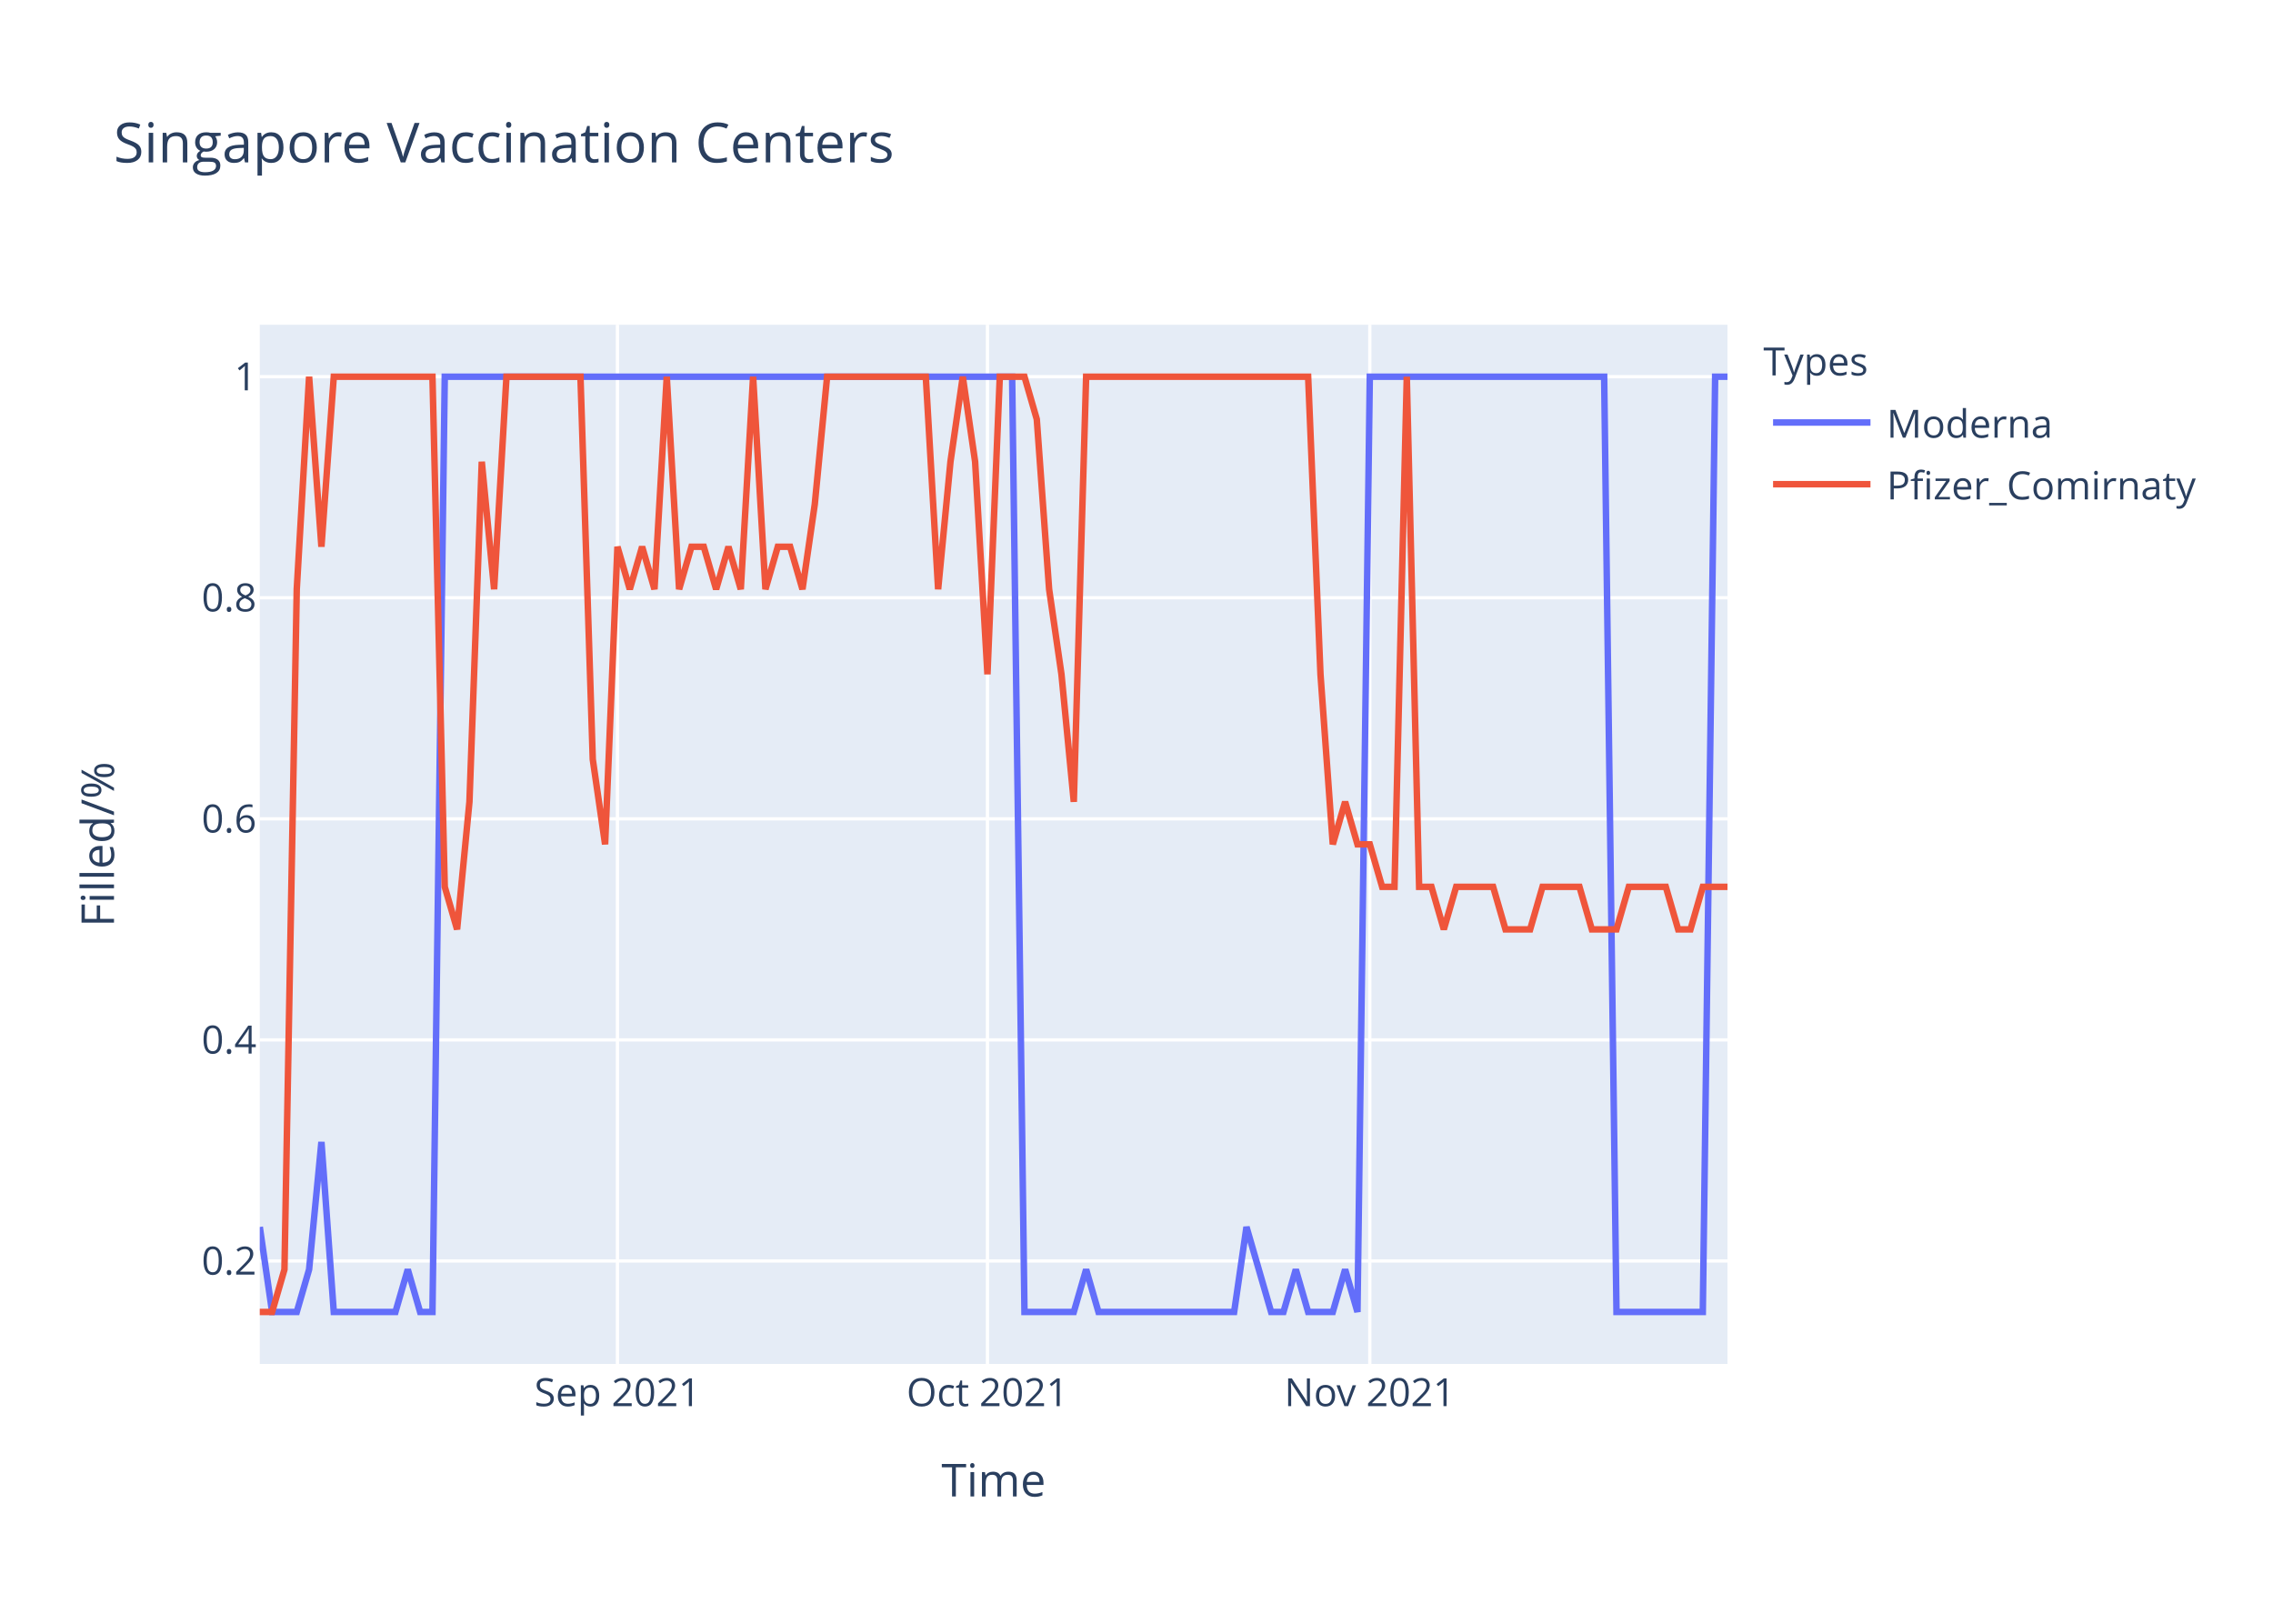
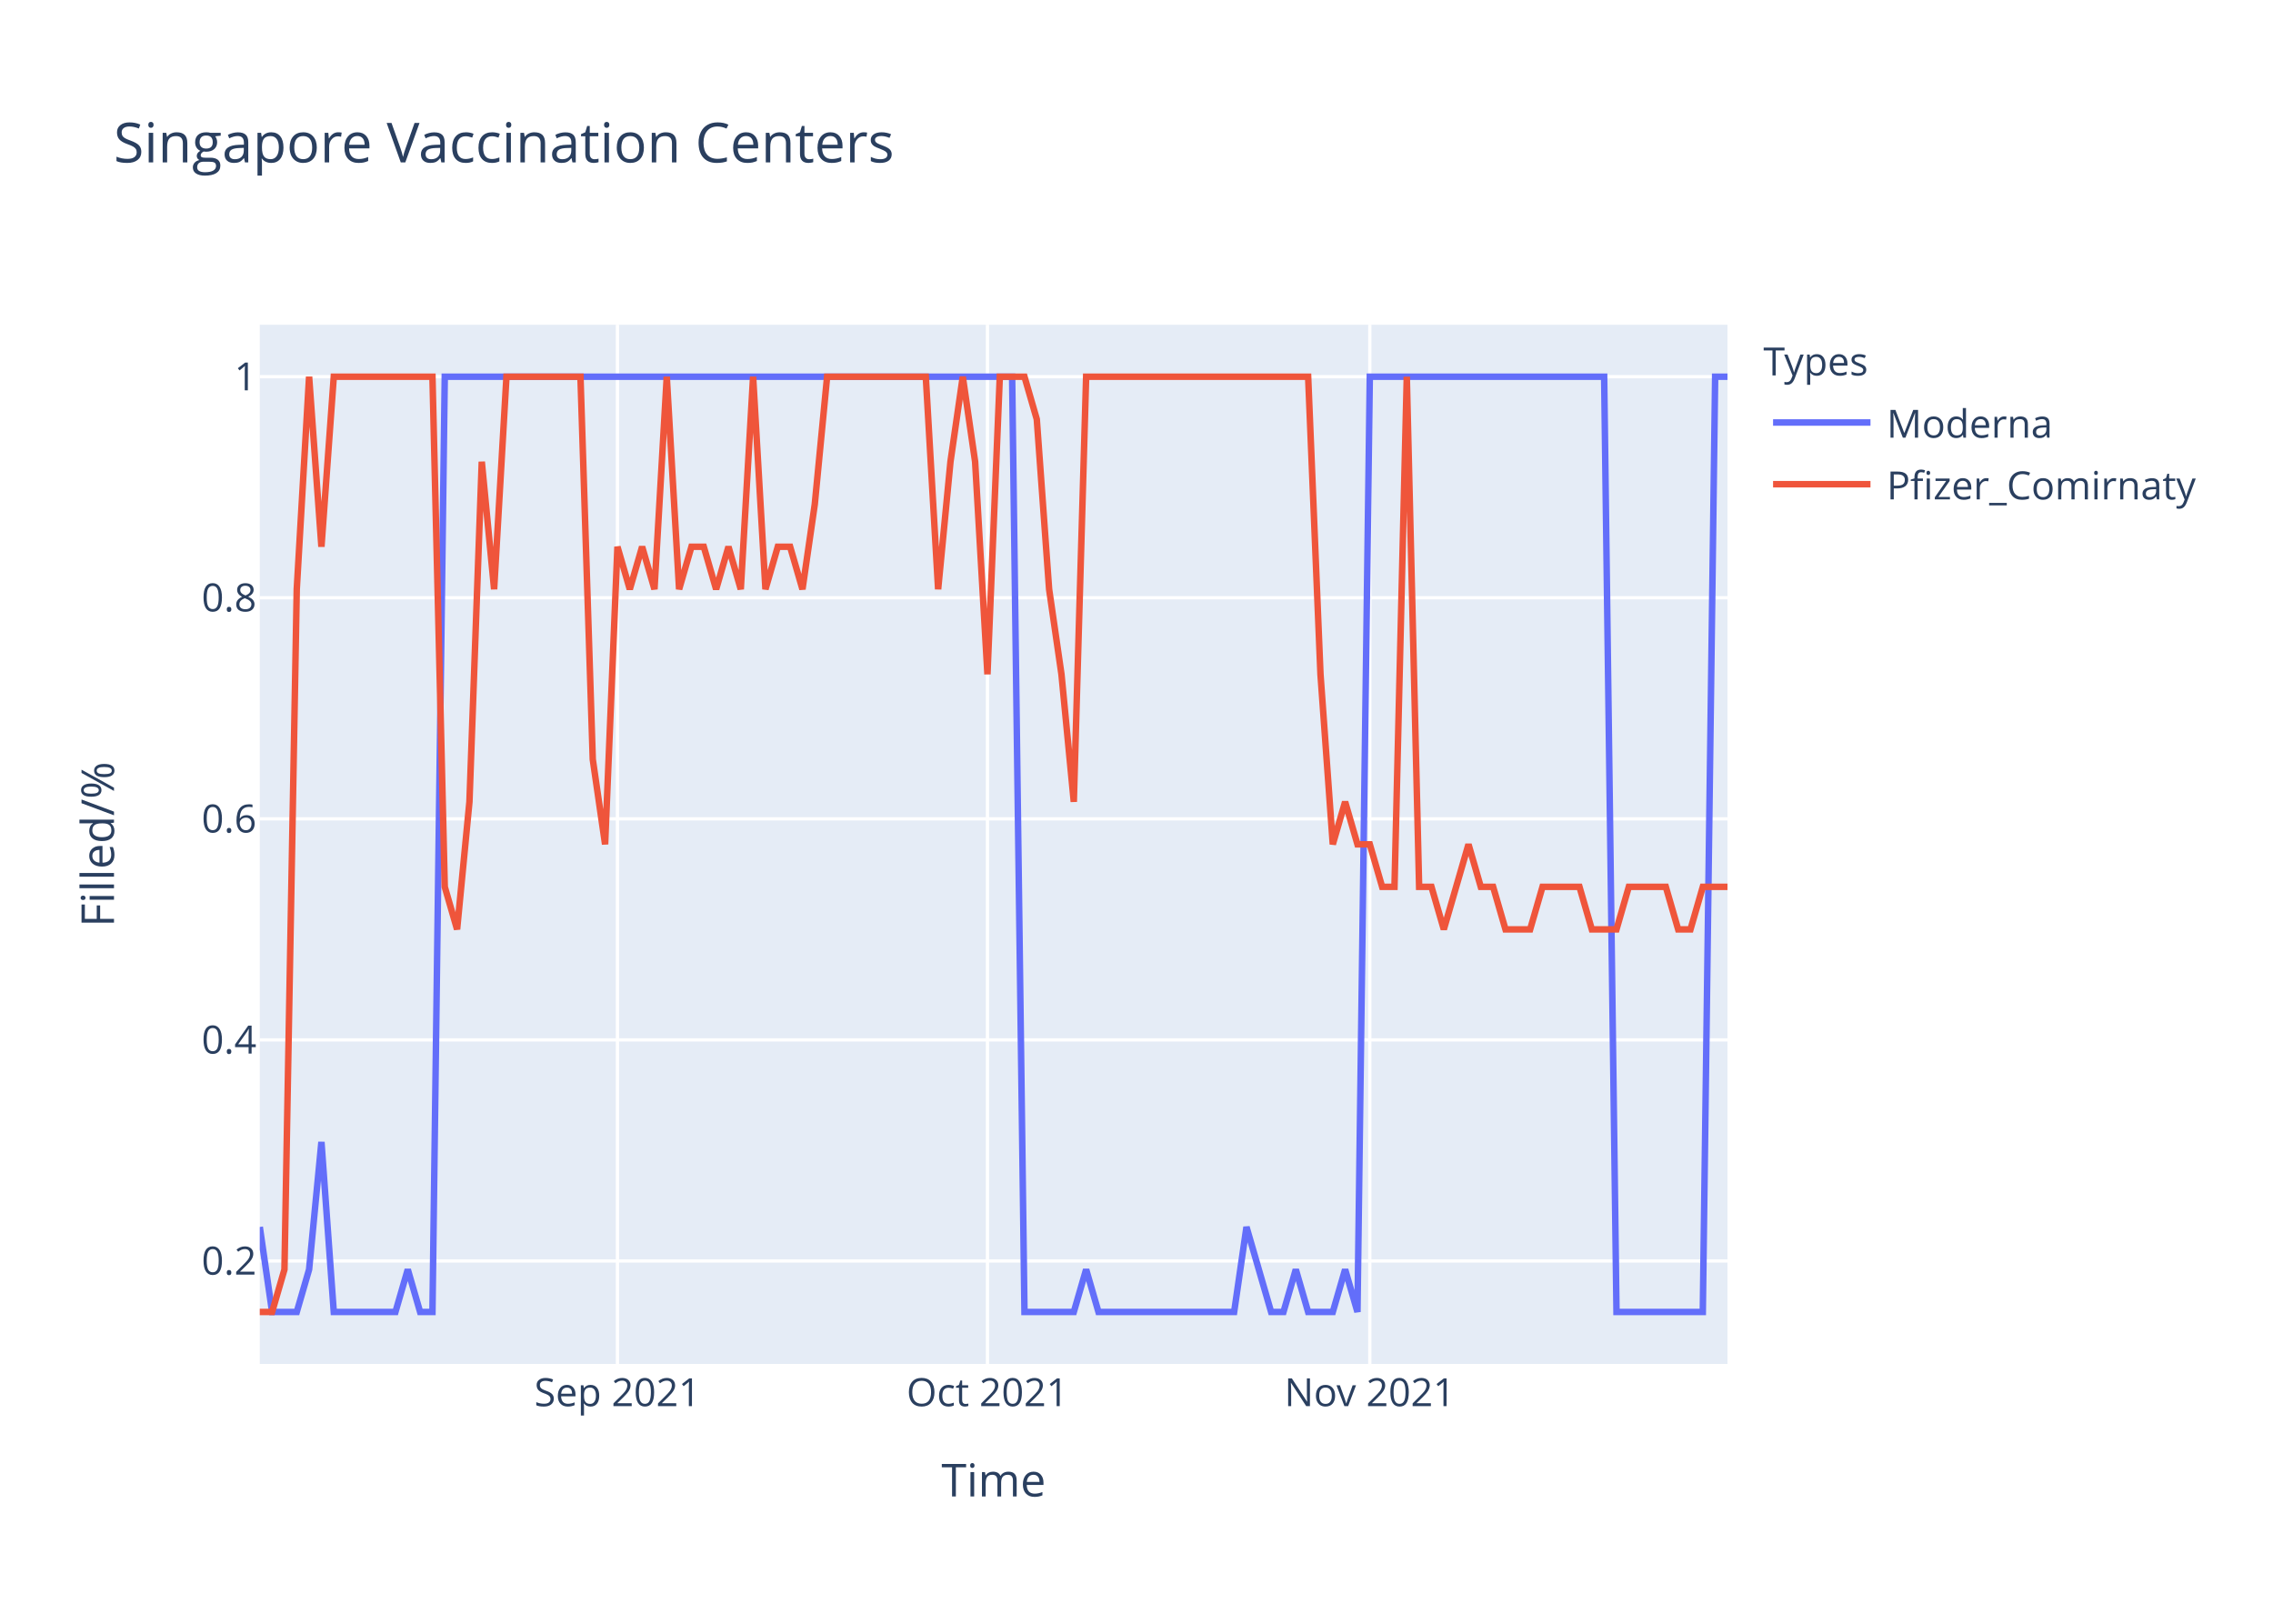
<svg xmlns="http://www.w3.org/2000/svg" class="main-svg" width="700" height="500" style="" viewBox="0 0 700 500">
  <rect x="0" y="0" width="700" height="500" style="fill: rgb(255, 255, 255); fill-opacity: 1;" />
-   <defs id="defs-c6b828">
+   <defs id="defs-19bdde">
    <g class="clips">
-       <clipPath id="clipc6b828xyplot" class="plotclip">
+       <clipPath id="clip19bddexyplot" class="plotclip">
        <rect width="452" height="320" />
      </clipPath>
-       <clipPath class="axesclip" id="clipc6b828x">
+       <clipPath class="axesclip" id="clip19bddex">
        <rect x="80" y="0" width="452" height="500" />
      </clipPath>
-       <clipPath class="axesclip" id="clipc6b828y">
+       <clipPath class="axesclip" id="clip19bddey">
        <rect x="0" y="100" width="700" height="320" />
      </clipPath>
-       <clipPath class="axesclip" id="clipc6b828xy">
+       <clipPath class="axesclip" id="clip19bddexy">
        <rect x="80" y="100" width="452" height="320" />
      </clipPath>
    </g>
    <g class="gradients" />
  </defs>
  <g class="bglayer">
    <rect class="bg" x="80" y="100" width="452" height="320" style="fill: rgb(229, 236, 246); fill-opacity: 1; stroke-width: 0;" />
  </g>
  <g class="layer-below">
    <g class="imagelayer" />
    <g class="shapelayer" />
  </g>
  <g class="cartesianlayer">
    <g class="subplot xy">
      <g class="layer-subplot">
        <g class="shapelayer" />
        <g class="imagelayer" />
      </g>
      <g class="gridlayer">
        <g class="x">
          <path class="xgrid crisp" transform="translate(190.15,0)" d="M0,100v320" style="stroke: rgb(255, 255, 255); stroke-opacity: 1; stroke-width: 1px;" />
          <path class="xgrid crisp" transform="translate(304.1,0)" d="M0,100v320" style="stroke: rgb(255, 255, 255); stroke-opacity: 1; stroke-width: 1px;" />
          <path class="xgrid crisp" transform="translate(421.85,0)" d="M0,100v320" style="stroke: rgb(255, 255, 255); stroke-opacity: 1; stroke-width: 1px;" />
        </g>
        <g class="y">
          <path class="ygrid crisp" transform="translate(0,388.29)" d="M80,0h452" style="stroke: rgb(255, 255, 255); stroke-opacity: 1; stroke-width: 1px;" />
          <path class="ygrid crisp" transform="translate(0,320.22)" d="M80,0h452" style="stroke: rgb(255, 255, 255); stroke-opacity: 1; stroke-width: 1px;" />
          <path class="ygrid crisp" transform="translate(0,252.15)" d="M80,0h452" style="stroke: rgb(255, 255, 255); stroke-opacity: 1; stroke-width: 1px;" />
          <path class="ygrid crisp" transform="translate(0,184.07)" d="M80,0h452" style="stroke: rgb(255, 255, 255); stroke-opacity: 1; stroke-width: 1px;" />
          <path class="ygrid crisp" transform="translate(0,116)" d="M80,0h452" style="stroke: rgb(255, 255, 255); stroke-opacity: 1; stroke-width: 1px;" />
        </g>
      </g>
      <g class="zerolinelayer" />
      <path class="xlines-below" />
      <path class="ylines-below" />
      <g class="overlines-below" />
      <g class="xaxislayer-below" />
      <g class="yaxislayer-below" />
      <g class="overaxes-below" />
-       <g class="plot" transform="translate(80,100)" clip-path="url('#clipc6b828xyplot')">
+       <g class="plot" transform="translate(80,100)" clip-path="url('#clip19bddexyplot')">
        <g class="scatterlayer mlayer">
-           <g class="trace scatter tracef29126" style="stroke-miterlimit: 2; opacity: 1;">
+           <g class="trace scatter trace9ade58" style="stroke-miterlimit: 2; opacity: 1;">
            <g class="fills" />
            <g class="errorbars" />
            <g class="lines">
              <path class="js-line" d="M0,277.82L3.8,304L7.6,304L11.39,304L15.19,290.91L18.99,251.64L22.79,304L41.78,304L45.58,290.91L49.38,304L53.18,304L56.97,16L60.77,16L231.7,16L235.5,304L250.69,304L254.49,290.91L258.29,304L262.08,304L300.07,304L303.87,277.82L311.46,304L315.26,304L319.06,290.91L322.86,304L330.45,304L334.25,290.91L338.05,304L341.85,16L414.02,16L417.82,304L444.4,304L448.2,16L452,16" style="vector-effect: non-scaling-stroke; fill: none; stroke: rgb(99, 110, 250); stroke-opacity: 1; stroke-width: 2px; opacity: 1;" />
            </g>
            <g class="points" />
            <g class="text" />
          </g>
-           <g class="trace scatter tracea04b21" style="stroke-miterlimit: 2; opacity: 1;">
+           <g class="trace scatter trace3f438d" style="stroke-miterlimit: 2; opacity: 1;">
            <g class="fills" />
            <g class="errorbars" />
            <g class="lines">
-               <path class="js-line" d="M0,304L3.8,304L7.6,290.91L11.39,81.45L15.19,16L18.99,68.36L22.79,16L53.18,16L56.97,173.09L60.77,186.18L64.57,146.91L68.37,42.18L72.17,81.45L75.97,16L79.76,16L98.76,16L102.55,133.82L106.35,160L110.15,68.36L113.95,81.45L117.75,68.36L121.55,81.45L125.34,16L129.14,81.45L132.94,68.36L136.74,68.36L140.54,81.45L144.34,68.36L148.13,81.45L151.93,16L155.73,81.45L159.53,68.36L163.33,68.36L167.13,81.45L170.92,55.27L174.72,16L178.52,16L205.11,16L208.91,81.45L212.71,42.18L216.5,16L220.3,42.18L224.1,107.64L227.9,16L231.7,16L235.5,16L239.29,29.09L243.09,81.45L246.89,107.64L250.69,146.91L254.49,16L322.86,16L326.66,107.64L330.45,160L334.25,146.91L338.05,160L341.85,160L345.65,173.09L349.45,173.09L353.24,16L357.04,173.09L360.84,173.09L364.64,186.18L368.44,173.09L372.24,173.09L379.83,173.09L383.63,186.18L391.23,186.18L395.03,173.09L406.42,173.09L410.22,186.18L417.82,186.18L421.61,173.09L433.01,173.09L436.81,186.18L440.61,186.18L444.4,173.09L452,173.09" style="vector-effect: non-scaling-stroke; fill: none; stroke: rgb(239, 85, 59); stroke-opacity: 1; stroke-width: 2px; opacity: 1;" />
+               <path class="js-line" d="M0,304L3.8,304L7.6,290.91L11.39,81.45L15.19,16L18.99,68.36L22.79,16L53.18,16L56.97,173.09L60.77,186.18L64.57,146.91L68.37,42.18L72.17,81.45L75.97,16L79.76,16L98.76,16L102.55,133.82L106.35,160L110.15,68.36L113.95,81.45L117.75,68.36L121.55,81.45L125.34,16L129.14,81.45L132.94,68.36L136.74,68.36L140.54,81.45L144.34,68.36L148.13,81.45L151.93,16L155.73,81.45L159.53,68.36L163.33,68.36L167.13,81.45L170.92,55.27L174.72,16L178.52,16L205.11,16L208.91,81.45L212.71,42.18L216.5,16L220.3,42.18L224.1,107.64L227.9,16L231.7,16L235.5,16L239.29,29.09L243.09,81.45L246.89,107.64L250.69,146.91L254.49,16L322.86,16L326.66,107.64L330.45,160L334.25,146.91L338.05,160L341.85,160L345.65,173.09L349.45,173.09L353.24,16L357.04,173.09L360.84,173.09L364.64,186.18L372.24,160L376.03,173.09L379.83,173.09L383.63,186.18L391.23,186.18L395.03,173.09L406.42,173.09L410.22,186.18L417.82,186.18L421.61,173.09L433.01,173.09L436.81,186.18L440.61,186.18L444.4,173.09L452,173.09" style="vector-effect: non-scaling-stroke; fill: none; stroke: rgb(239, 85, 59); stroke-opacity: 1; stroke-width: 2px; opacity: 1;" />
            </g>
            <g class="points" />
            <g class="text" />
          </g>
        </g>
      </g>
      <g class="overplot" />
      <path class="xlines-above crisp" d="M0,0" style="fill: none;" />
      <path class="ylines-above crisp" d="M0,0" style="fill: none;" />
      <g class="overlines-above" />
      <g class="xaxislayer-above">
        <g class="xtick">
          <text text-anchor="middle" x="0" y="433" transform="translate(190.15,0)" style="font-family: 'Open Sans', verdana, arial, sans-serif; font-size: 12px; fill: rgb(42, 63, 95); fill-opacity: 1; white-space: pre;">Sep 2021</text>
        </g>
        <g class="xtick">
          <text text-anchor="middle" x="0" y="433" transform="translate(304.1,0)" style="font-family: 'Open Sans', verdana, arial, sans-serif; font-size: 12px; fill: rgb(42, 63, 95); fill-opacity: 1; white-space: pre;">Oct 2021</text>
        </g>
        <g class="xtick">
          <text text-anchor="middle" x="0" y="433" transform="translate(421.85,0)" style="font-family: 'Open Sans', verdana, arial, sans-serif; font-size: 12px; fill: rgb(42, 63, 95); fill-opacity: 1; white-space: pre;">Nov 2021</text>
        </g>
      </g>
      <g class="yaxislayer-above">
        <g class="ytick">
          <text text-anchor="end" x="79" y="4.2" transform="translate(0,388.29)" style="font-family: 'Open Sans', verdana, arial, sans-serif; font-size: 12px; fill: rgb(42, 63, 95); fill-opacity: 1; white-space: pre;">0.2</text>
        </g>
        <g class="ytick">
          <text text-anchor="end" x="79" y="4.2" transform="translate(0,320.22)" style="font-family: 'Open Sans', verdana, arial, sans-serif; font-size: 12px; fill: rgb(42, 63, 95); fill-opacity: 1; white-space: pre;">0.4</text>
        </g>
        <g class="ytick">
          <text text-anchor="end" x="79" y="4.2" transform="translate(0,252.15)" style="font-family: 'Open Sans', verdana, arial, sans-serif; font-size: 12px; fill: rgb(42, 63, 95); fill-opacity: 1; white-space: pre;">0.6</text>
        </g>
        <g class="ytick">
          <text text-anchor="end" x="79" y="4.2" transform="translate(0,184.07)" style="font-family: 'Open Sans', verdana, arial, sans-serif; font-size: 12px; fill: rgb(42, 63, 95); fill-opacity: 1; white-space: pre;">0.8</text>
        </g>
        <g class="ytick">
          <text text-anchor="end" x="79" y="4.2" transform="translate(0,116)" style="font-family: 'Open Sans', verdana, arial, sans-serif; font-size: 12px; fill: rgb(42, 63, 95); fill-opacity: 1; white-space: pre;">1</text>
        </g>
      </g>
      <g class="overaxes-above" />
    </g>
  </g>
  <g class="polarlayer" />
  <g class="ternarylayer" />
  <g class="geolayer" />
  <g class="funnelarealayer" />
  <g class="pielayer" />
  <g class="treemaplayer" />
  <g class="sunburstlayer" />
  <g class="glimages" />
-   <defs id="topdefs-c6b828">
+   <defs id="topdefs-19bdde">
    <g class="clips" />
-     <clipPath id="legendc6b828">
+     <clipPath id="legend19bdde">
      <rect width="147" height="64" x="0" y="0" />
    </clipPath>
  </defs>
  <g class="layer-above">
    <g class="imagelayer" />
    <g class="shapelayer" />
  </g>
  <g class="infolayer">
    <g class="legend" pointer-events="all" transform="translate(541.04,100)">
      <rect class="bg" shape-rendering="crispEdges" width="147" height="64" x="0" y="0" style="stroke: rgb(68, 68, 68); stroke-opacity: 1; fill: rgb(255, 255, 255); fill-opacity: 1; stroke-width: 0px;" />
-       <g class="scrollbox" transform="" clip-path="url('#legendc6b828')">
+       <g class="scrollbox" transform="" clip-path="url('#legend19bdde')">
        <text class="legendtitletext" text-anchor="start" x="2" y="15.6" style="font-family: 'Open Sans', verdana, arial, sans-serif; font-size: 12px; fill: rgb(42, 63, 95); fill-opacity: 1; white-space: pre;">Types</text>
        <g class="groups" transform="">
          <g class="traces" transform="translate(0,30.1)" style="opacity: 1;">
            <text class="legendtext" text-anchor="start" x="40" y="4.68" style="font-family: 'Open Sans', verdana, arial, sans-serif; font-size: 12px; fill: rgb(42, 63, 95); fill-opacity: 1; white-space: pre;">Moderna</text>
            <g class="layers" style="opacity: 1;">
              <g class="legendfill" />
              <g class="legendlines">
                <path class="js-line" d="M5,0h30" style="fill: none; stroke: rgb(99, 110, 250); stroke-opacity: 1; stroke-width: 2px;" />
              </g>
              <g class="legendsymbols">
                <g class="legendpoints" />
              </g>
            </g>
            <rect class="legendtoggle" x="0" y="-9.5" width="141.656" height="19" style="fill: rgb(0, 0, 0); fill-opacity: 0;" />
          </g>
        </g>
        <g class="groups" transform="">
          <g class="traces" transform="translate(0,49.1)" style="opacity: 1;">
            <text class="legendtext" text-anchor="start" x="40" y="4.68" style="font-family: 'Open Sans', verdana, arial, sans-serif; font-size: 12px; fill: rgb(42, 63, 95); fill-opacity: 1; white-space: pre;">Pfizer_Comirnaty</text>
            <g class="layers" style="opacity: 1;">
              <g class="legendfill" />
              <g class="legendlines">
                <path class="js-line" d="M5,0h30" style="fill: none; stroke: rgb(239, 85, 59); stroke-opacity: 1; stroke-width: 2px;" />
              </g>
              <g class="legendsymbols">
                <g class="legendpoints" />
              </g>
            </g>
            <rect class="legendtoggle" x="0" y="-9.5" width="141.656" height="19" style="fill: rgb(0, 0, 0); fill-opacity: 0;" />
          </g>
        </g>
      </g>
      <rect class="scrollbar" rx="20" ry="3" width="0" height="0" x="0" y="0" style="fill: rgb(128, 139, 164); fill-opacity: 1;" />
    </g>
    <g class="g-gtitle">
      <text class="gtitle" x="35" y="50" text-anchor="start" dy="0em" style="font-family: 'Open Sans', verdana, arial, sans-serif; font-size: 17px; fill: rgb(42, 63, 95); opacity: 1; font-weight: normal; white-space: pre;">Singapore Vaccination Centers</text>
    </g>
    <g class="g-xtitle">
      <text class="xtitle" x="306" y="460.8" text-anchor="middle" style="font-family: 'Open Sans', verdana, arial, sans-serif; font-size: 14px; fill: rgb(42, 63, 95); opacity: 1; font-weight: normal; white-space: pre;">Time</text>
    </g>
    <g class="g-ytitle">
      <text class="ytitle" transform="rotate(-90,35.10625,260)" x="35.106" y="260" text-anchor="middle" style="font-family: 'Open Sans', verdana, arial, sans-serif; font-size: 14px; fill: rgb(42, 63, 95); opacity: 1; font-weight: normal; white-space: pre;">Filled/%</text>
    </g>
  </g>
</svg>
